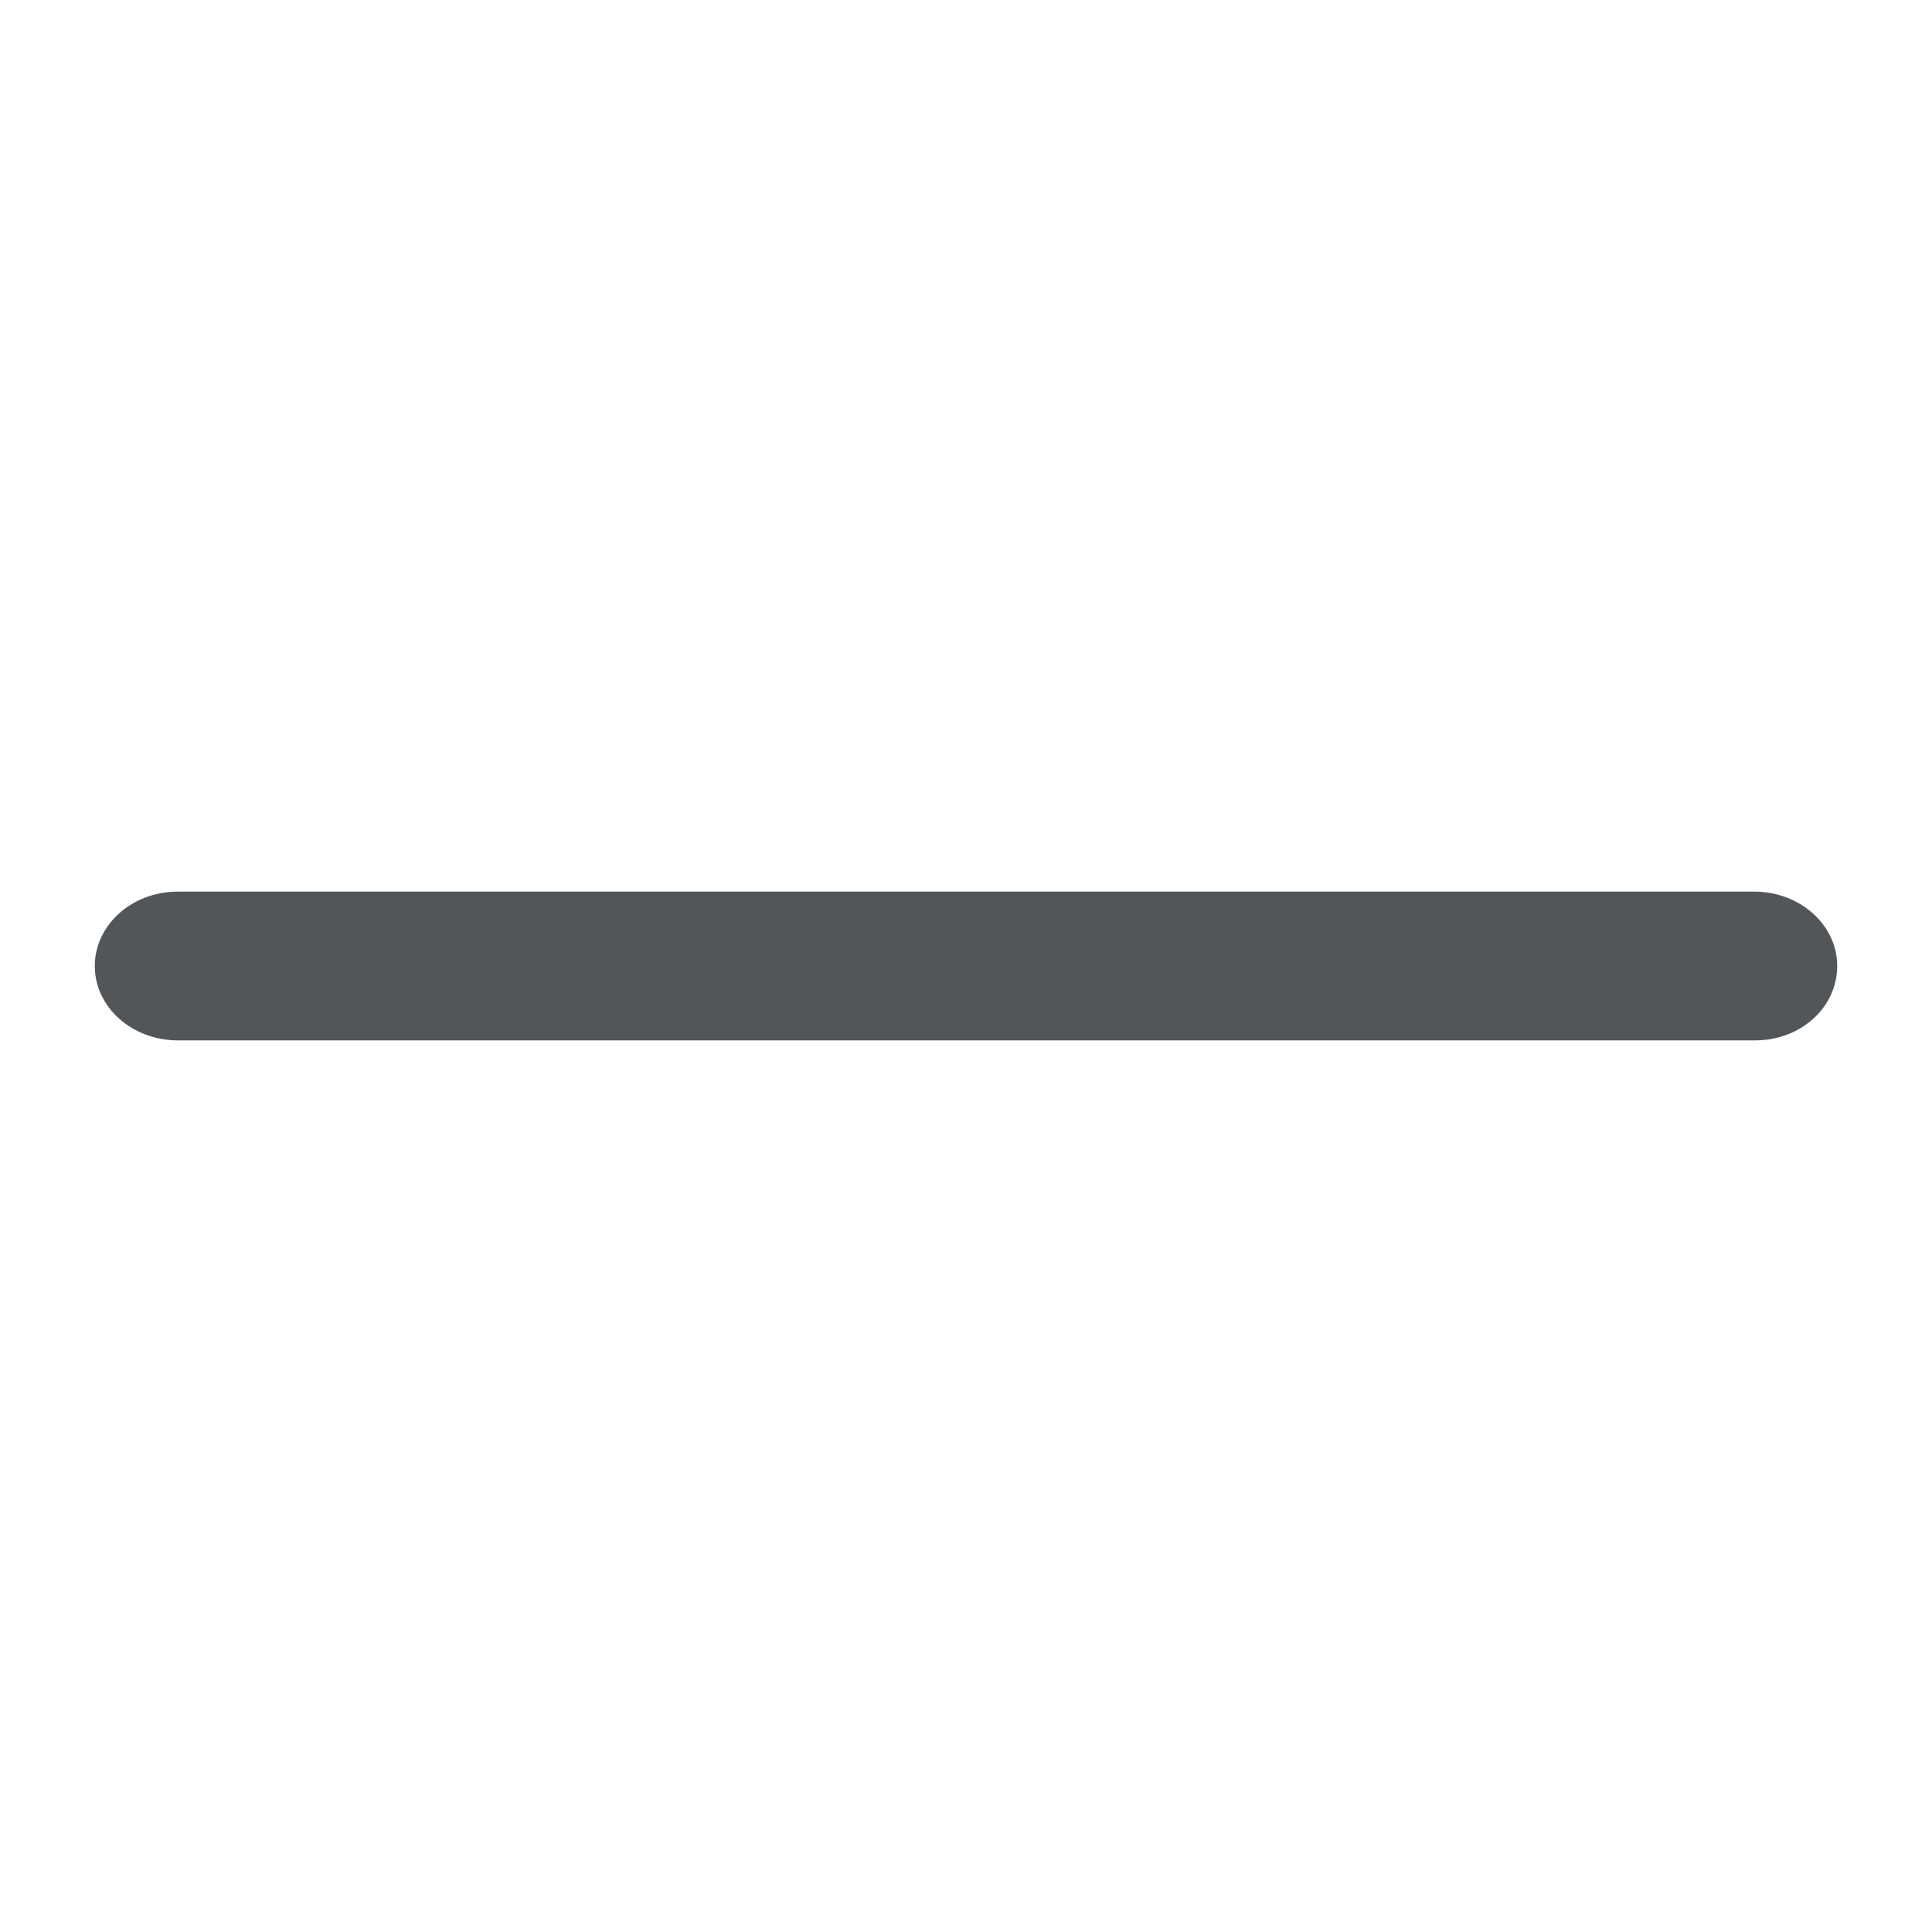
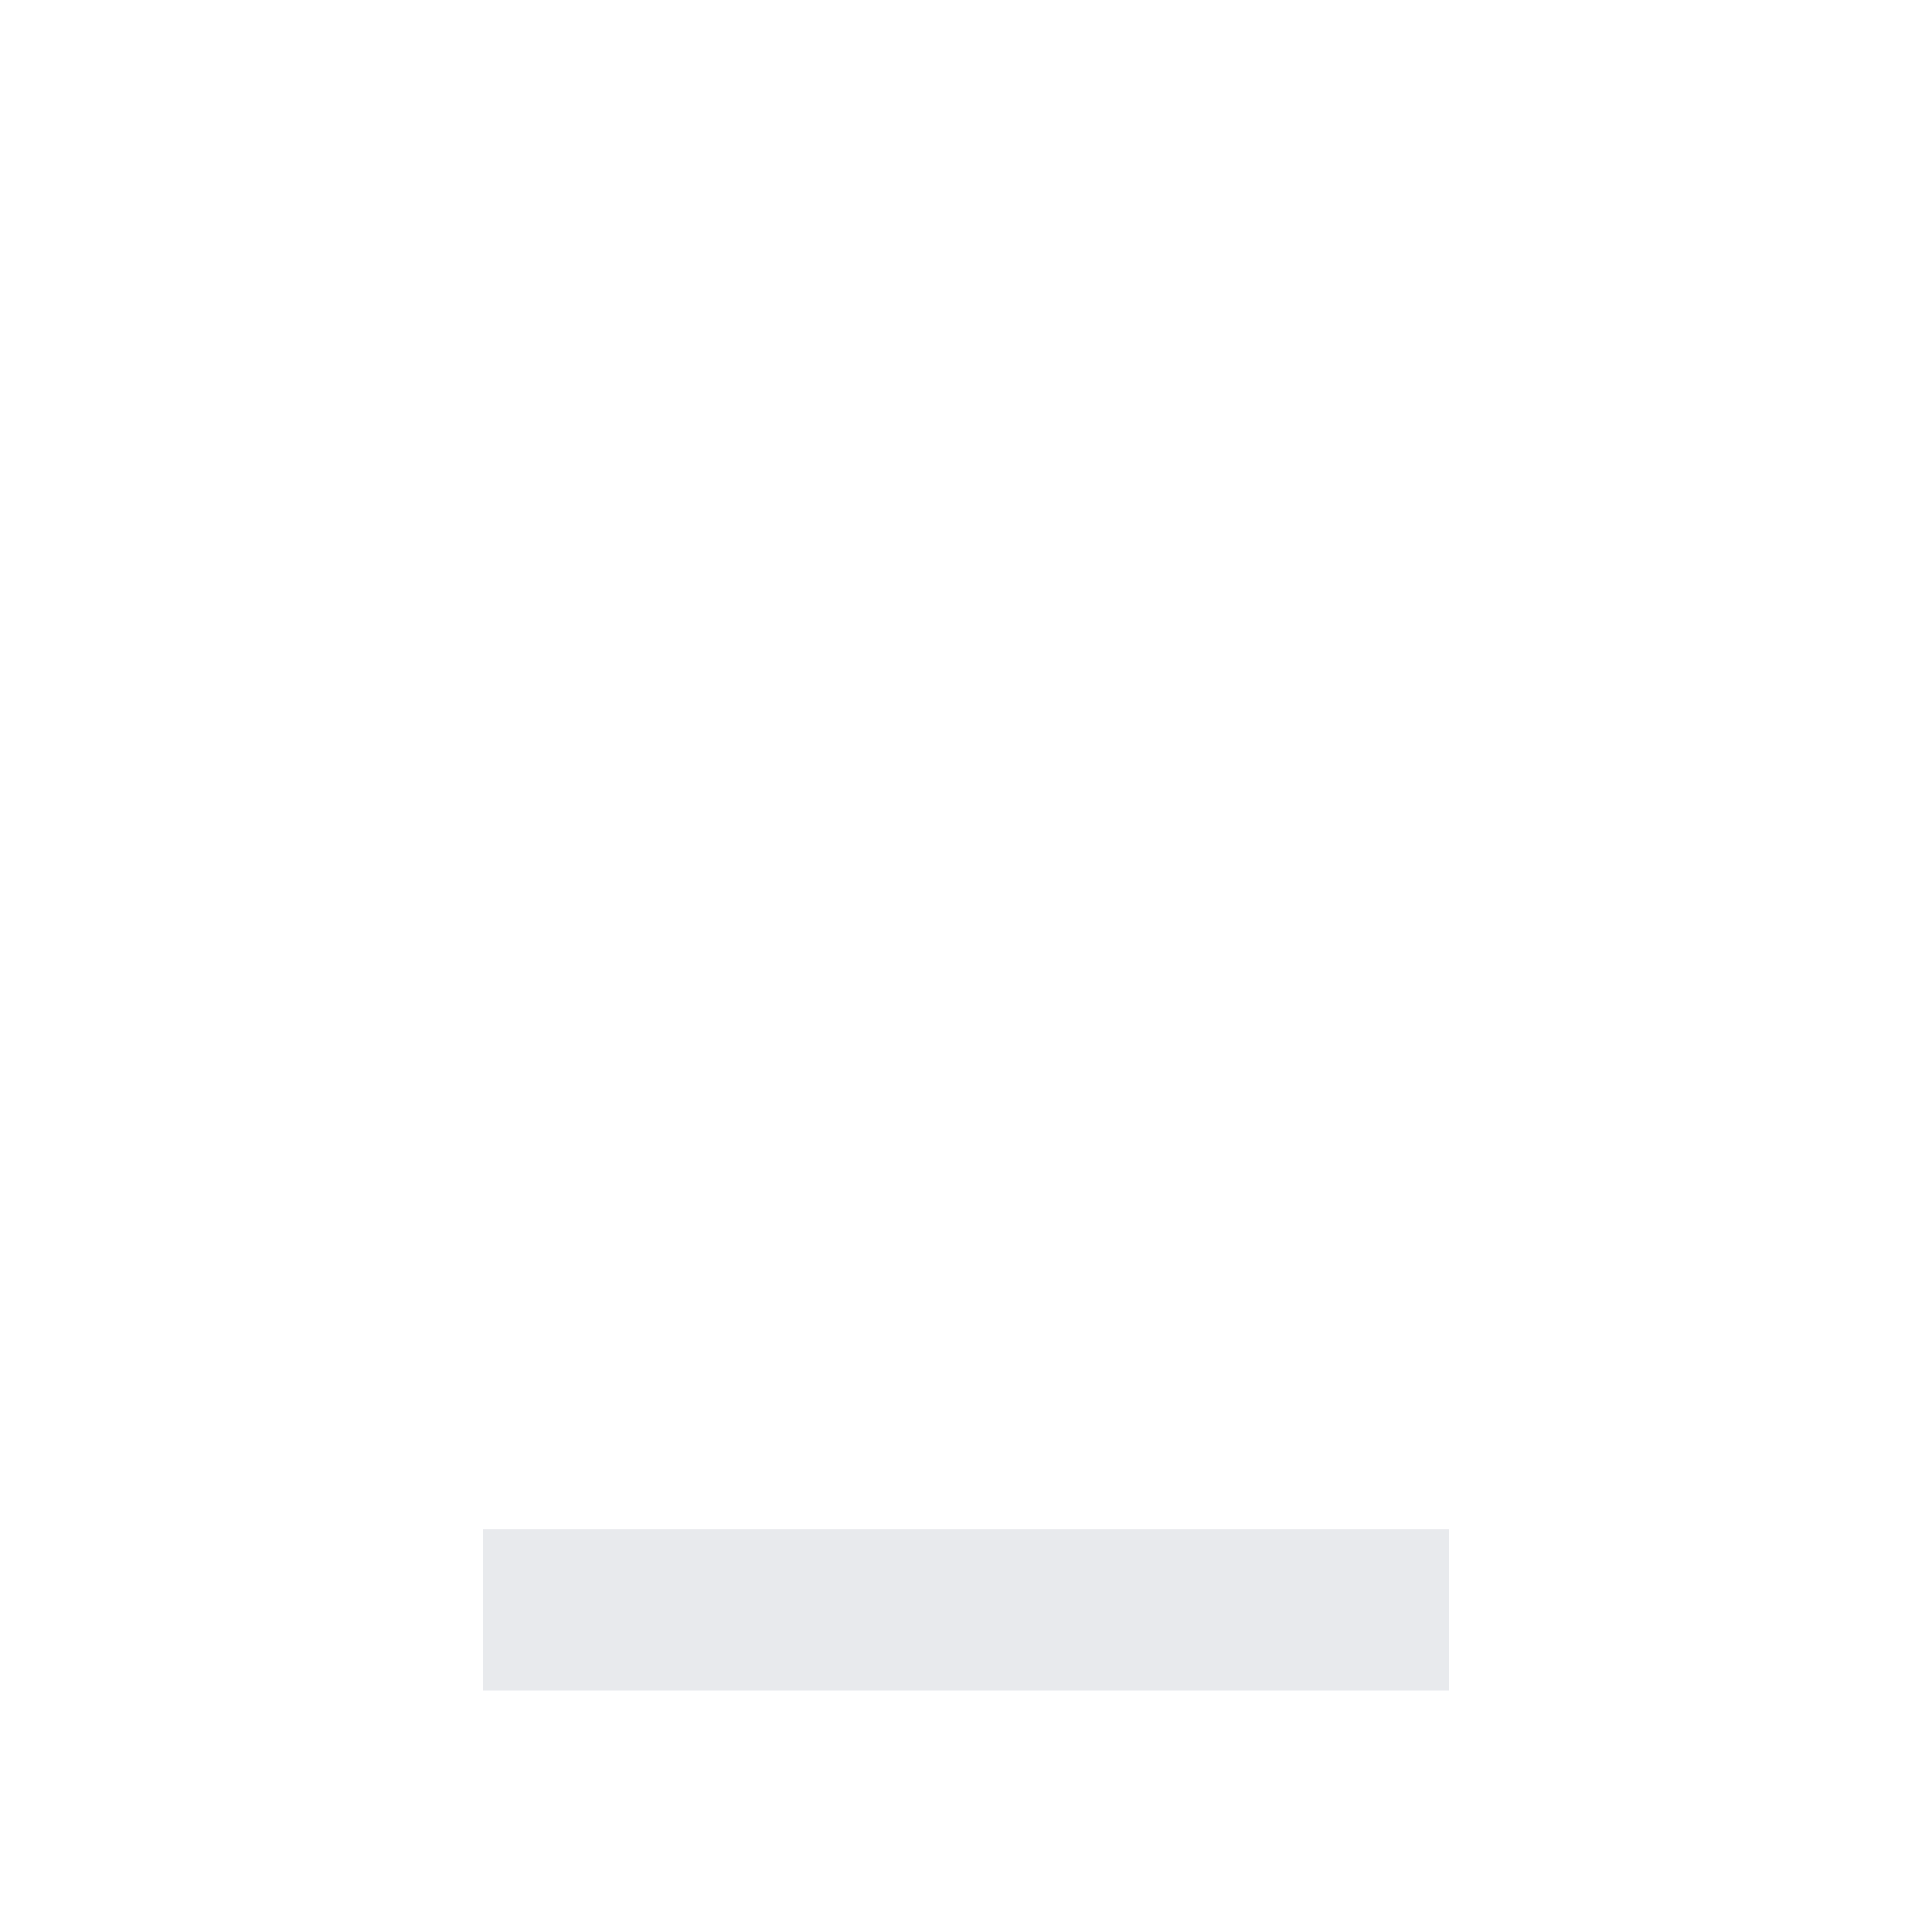
- <svg xmlns="http://www.w3.org/2000/svg" t="1730812440959" class="icon" viewBox="0 0 1024 1024" version="1.1" p-id="2646" width="200" height="200">
-   <path d="M930.355 551.424H94.218c-23.987 0-43.976-17.408-43.976-39.424 0-21.504 19.42-39.424 43.976-39.424h835.564c23.987 0 43.976 17.408 43.976 39.424 0.005 22.016-19.415 39.424-43.402 39.424z" fill="#535659" p-id="2647" />
+ <svg xmlns="http://www.w3.org/2000/svg" height="24px" viewBox="0 -960 960 960" width="24px" fill="#e8eaed">
+   <path d="M240-120v-80h480v80H240Z" />
</svg>
